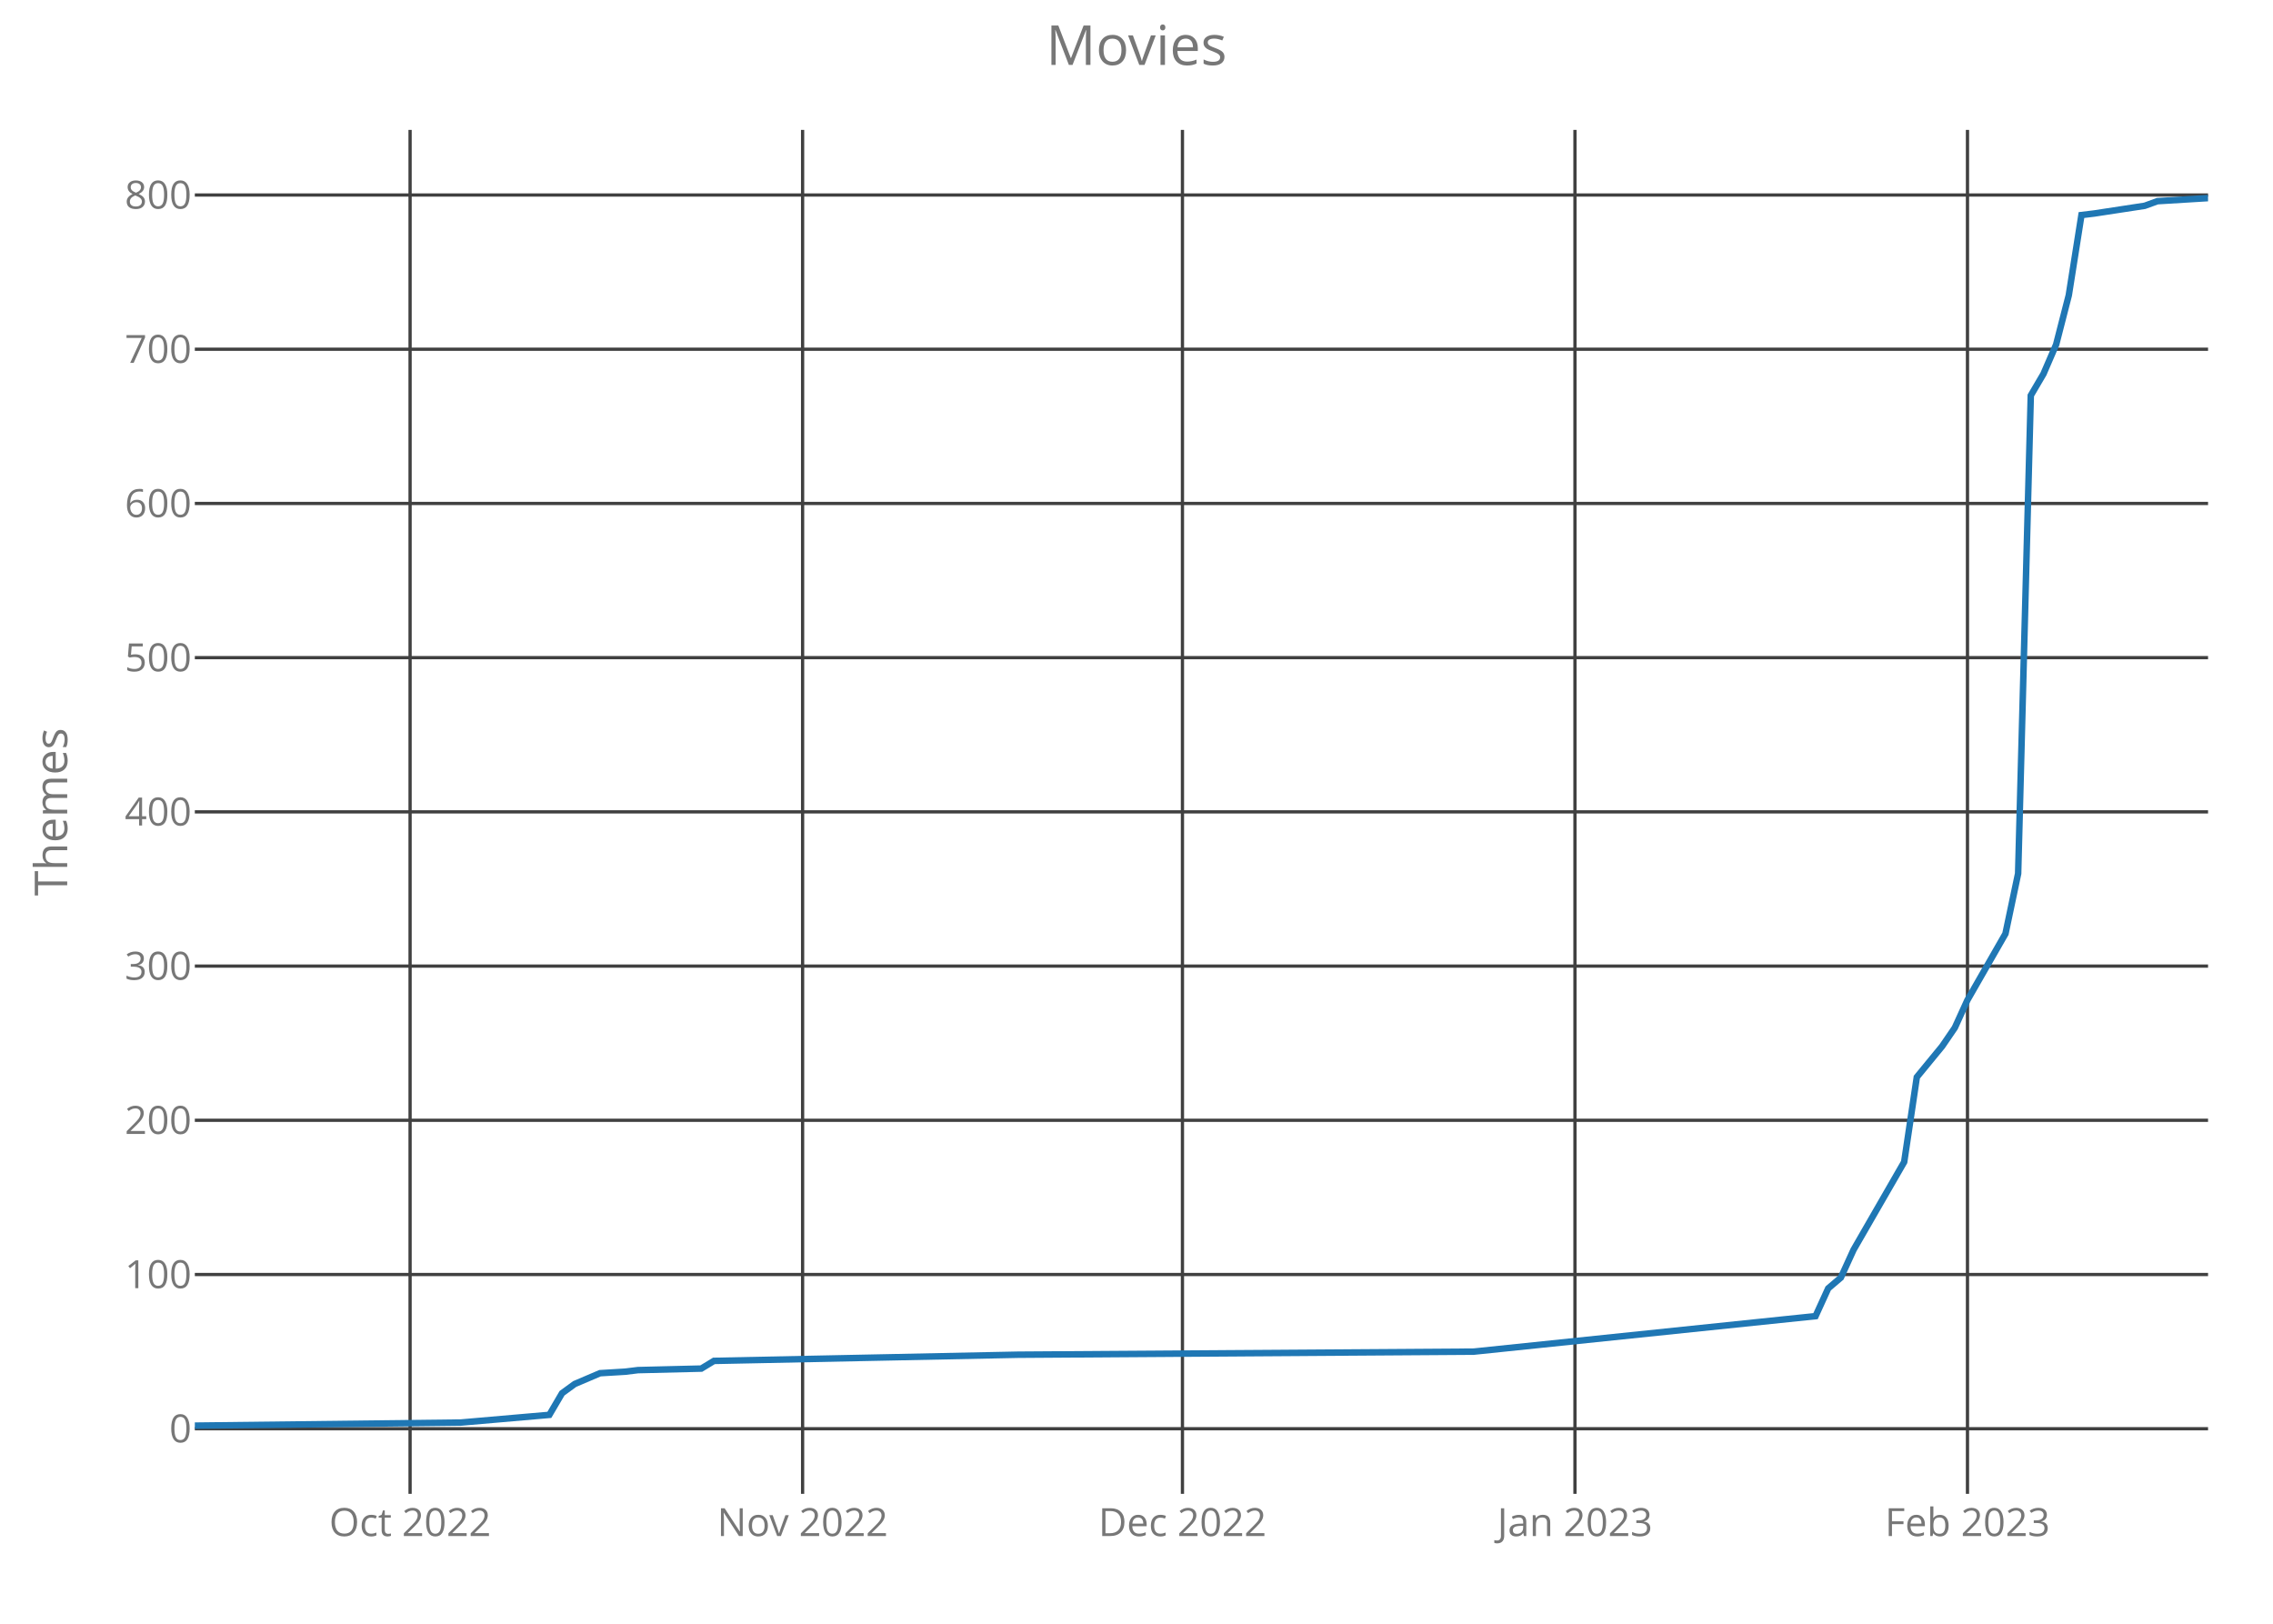
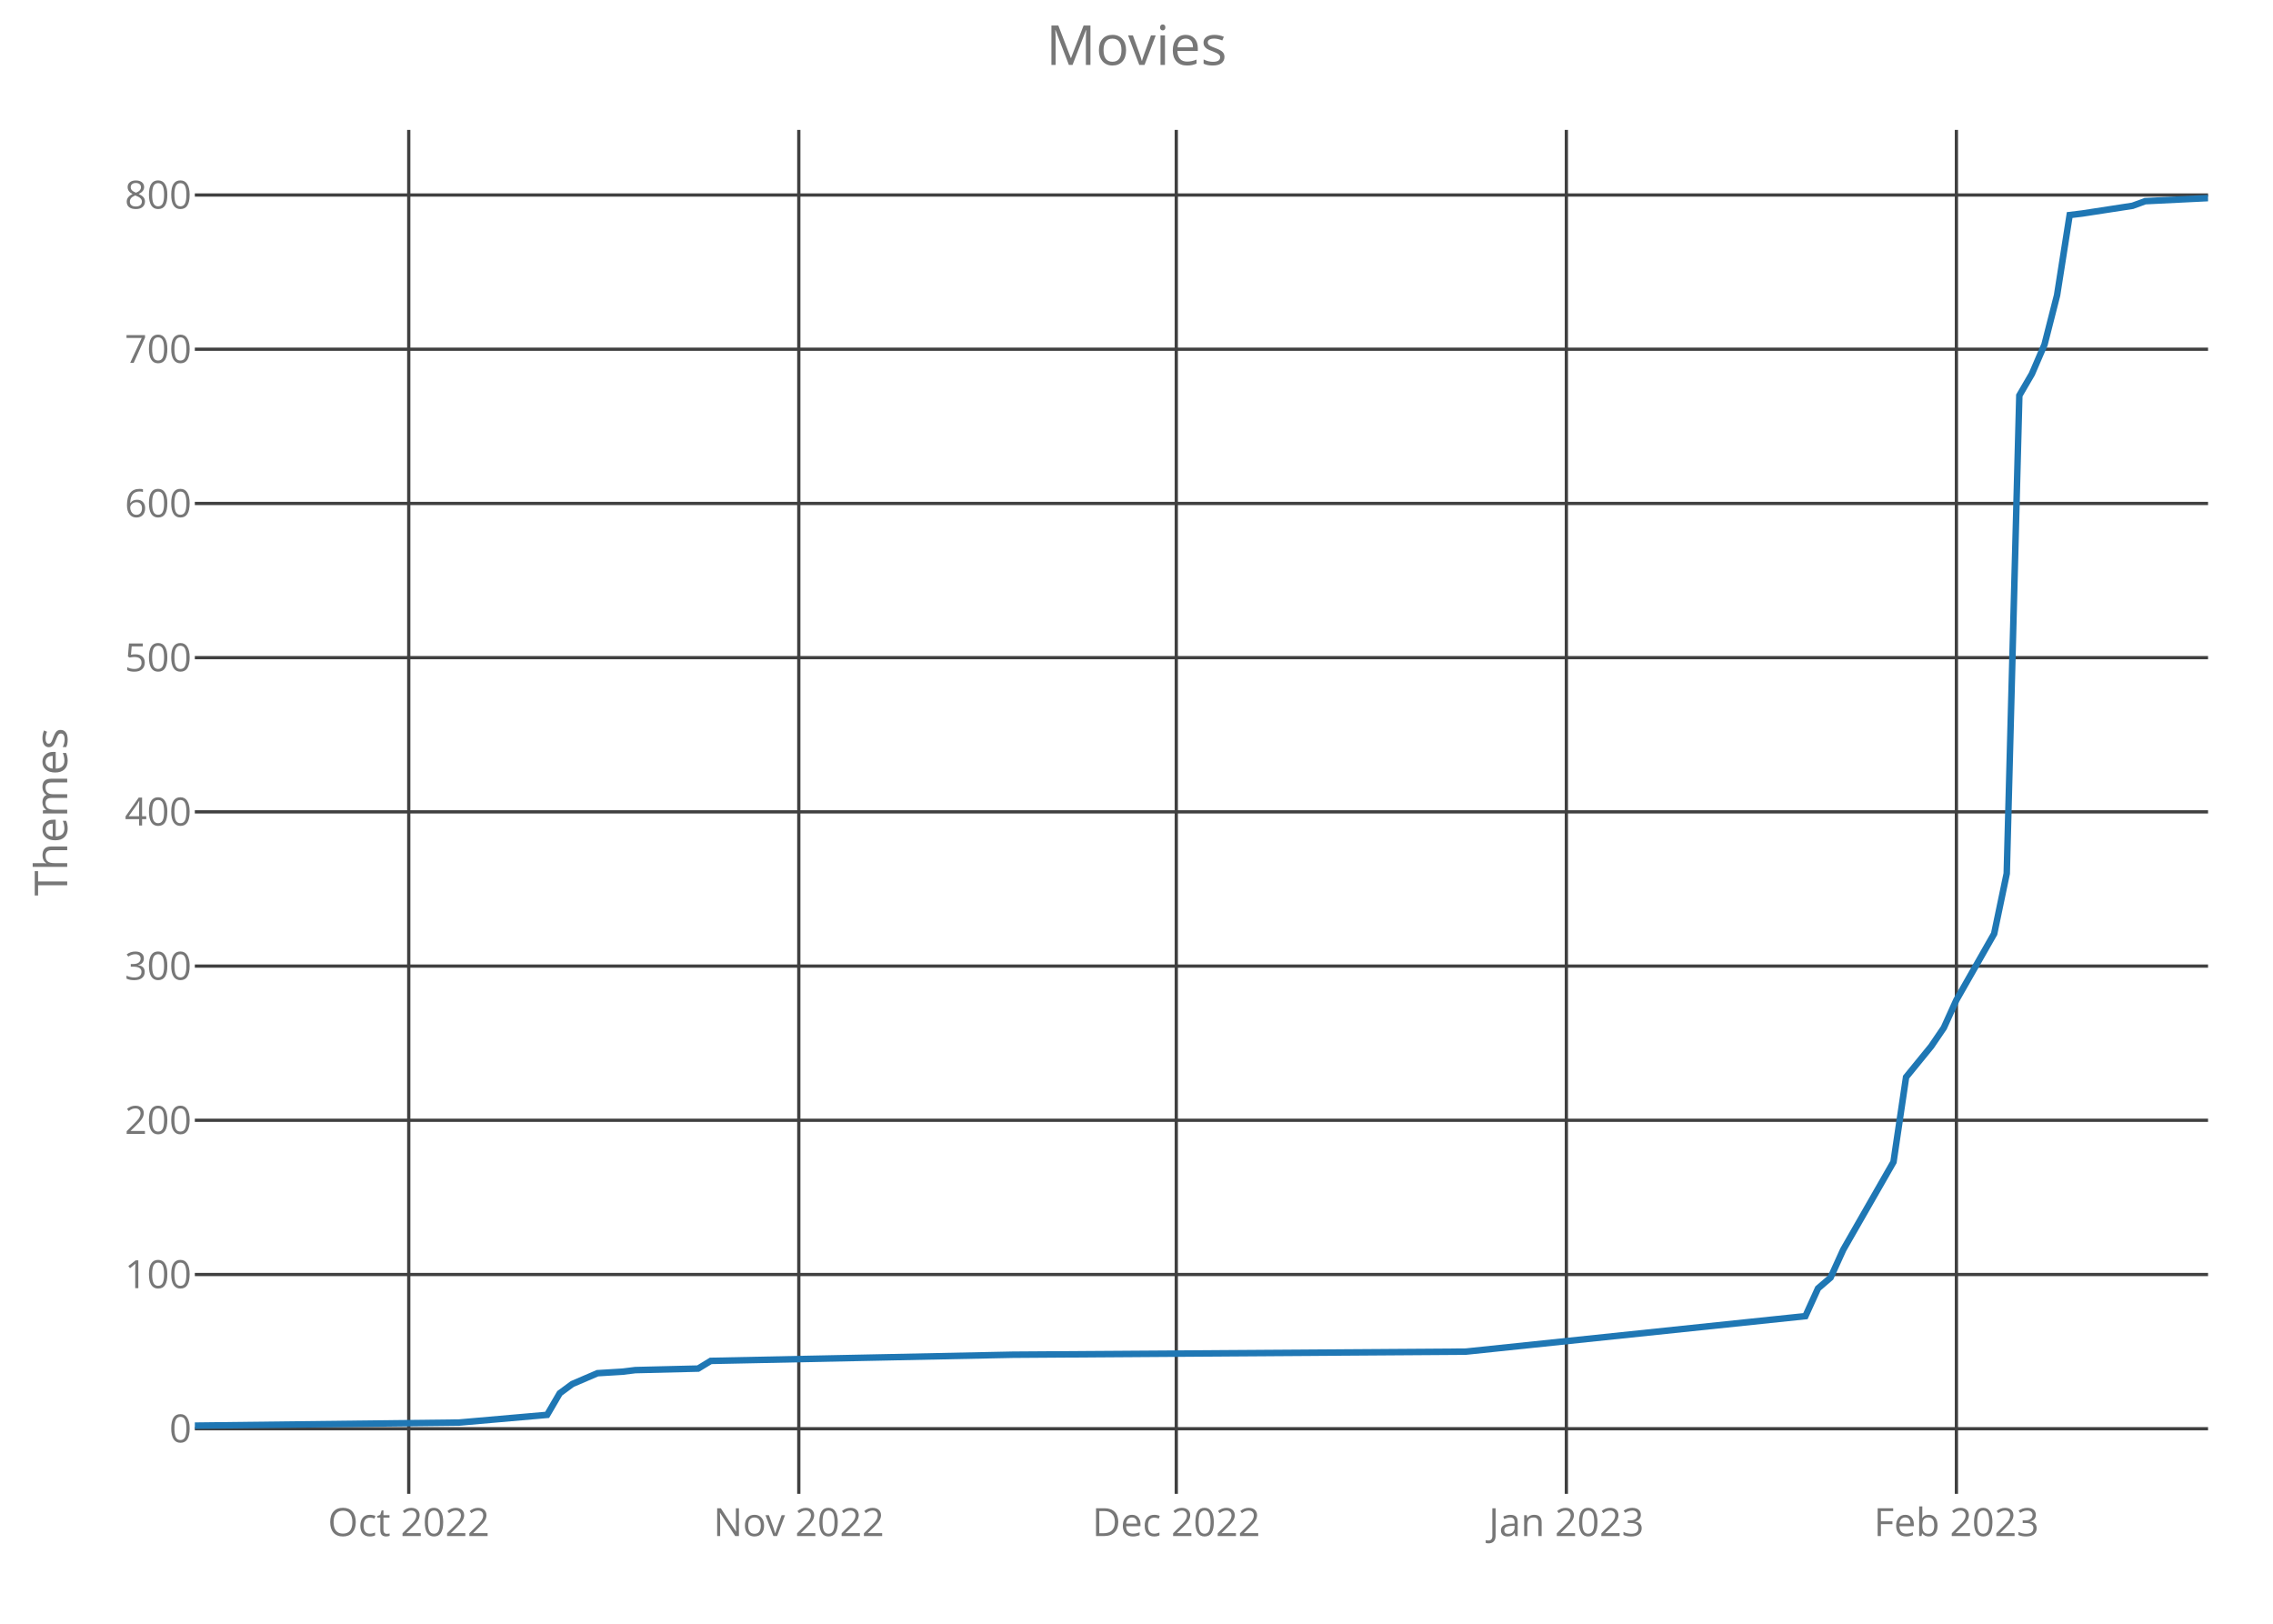
<svg xmlns="http://www.w3.org/2000/svg" class="main-svg" width="700" height="500" style="" viewBox="0 0 700 500">
  <rect x="0" y="0" width="700" height="500" style="fill: rgb(0, 0, 0); fill-opacity: 0;" />
-   <defs id="defs-e448a8">
+   <defs id="defs-7b8dfe">
    <g class="clips">
-       <clipPath id="clipe448a8xyplot" class="plotclip">
+       <clipPath id="clip7b8dfexyplot" class="plotclip">
        <rect width="620" height="420" />
      </clipPath>
-       <clipPath class="axesclip" id="clipe448a8x">
+       <clipPath class="axesclip" id="clip7b8dfex">
        <rect x="60" y="0" width="620" height="500" />
      </clipPath>
-       <clipPath class="axesclip" id="clipe448a8y">
+       <clipPath class="axesclip" id="clip7b8dfey">
        <rect x="0" y="40" width="700" height="420" />
      </clipPath>
-       <clipPath class="axesclip" id="clipe448a8xy">
+       <clipPath class="axesclip" id="clip7b8dfexy">
        <rect x="60" y="40" width="620" height="420" />
      </clipPath>
    </g>
    <g class="gradients" />
  </defs>
  <g class="bglayer">
    <rect class="bg" x="60" y="40" width="620" height="420" style="fill: rgb(0, 0, 0); fill-opacity: 0; stroke-width: 0;" />
  </g>
  <g class="layer-below">
    <g class="imagelayer" />
    <g class="shapelayer" />
  </g>
  <g class="cartesianlayer">
    <g class="subplot xy">
      <g class="layer-subplot">
        <g class="shapelayer" />
        <g class="imagelayer" />
      </g>
      <g class="gridlayer">
        <g class="x">
-           <path class="xgrid crisp" transform="translate(126.29,0)" d="M0,40v420" style="stroke: rgb(64, 64, 64); stroke-opacity: 1; stroke-width: 1px;" />
-           <path class="xgrid crisp" transform="translate(247.17,0)" d="M0,40v420" style="stroke: rgb(64, 64, 64); stroke-opacity: 1; stroke-width: 1px;" />
-           <path class="xgrid crisp" transform="translate(364.15,0)" d="M0,40v420" style="stroke: rgb(64, 64, 64); stroke-opacity: 1; stroke-width: 1px;" />
-           <path class="xgrid crisp" transform="translate(485.03,0)" d="M0,40v420" style="stroke: rgb(64, 64, 64); stroke-opacity: 1; stroke-width: 1px;" />
-           <path class="xgrid crisp" transform="translate(605.91,0)" d="M0,40v420" style="stroke: rgb(64, 64, 64); stroke-opacity: 1; stroke-width: 1px;" />
+           <path class="xgrid crisp" transform="translate(125.88,0)" d="M0,40v420" style="stroke: rgb(64, 64, 64); stroke-opacity: 1; stroke-width: 1px;" />
+           <path class="xgrid crisp" transform="translate(246,0)" d="M0,40v420" style="stroke: rgb(64, 64, 64); stroke-opacity: 1; stroke-width: 1px;" />
+           <path class="xgrid crisp" transform="translate(362.25,0)" d="M0,40v420" style="stroke: rgb(64, 64, 64); stroke-opacity: 1; stroke-width: 1px;" />
+           <path class="xgrid crisp" transform="translate(482.38,0)" d="M0,40v420" style="stroke: rgb(64, 64, 64); stroke-opacity: 1; stroke-width: 1px;" />
+           <path class="xgrid crisp" transform="translate(602.5,0)" d="M0,40v420" style="stroke: rgb(64, 64, 64); stroke-opacity: 1; stroke-width: 1px;" />
        </g>
        <g class="y">
          <path class="ygrid crisp" transform="translate(0,439.95)" d="M60,0h620" style="stroke: rgb(64, 64, 64); stroke-opacity: 1; stroke-width: 1px;" />
          <path class="ygrid crisp" transform="translate(0,392.46)" d="M60,0h620" style="stroke: rgb(64, 64, 64); stroke-opacity: 1; stroke-width: 1px;" />
          <path class="ygrid crisp" transform="translate(0,344.97)" d="M60,0h620" style="stroke: rgb(64, 64, 64); stroke-opacity: 1; stroke-width: 1px;" />
          <path class="ygrid crisp" transform="translate(0,297.49)" d="M60,0h620" style="stroke: rgb(64, 64, 64); stroke-opacity: 1; stroke-width: 1px;" />
          <path class="ygrid crisp" transform="translate(0,250)" d="M60,0h620" style="stroke: rgb(64, 64, 64); stroke-opacity: 1; stroke-width: 1px;" />
          <path class="ygrid crisp" transform="translate(0,202.51)" d="M60,0h620" style="stroke: rgb(64, 64, 64); stroke-opacity: 1; stroke-width: 1px;" />
          <path class="ygrid crisp" transform="translate(0,155.03)" d="M60,0h620" style="stroke: rgb(64, 64, 64); stroke-opacity: 1; stroke-width: 1px;" />
          <path class="ygrid crisp" transform="translate(0,107.54)" d="M60,0h620" style="stroke: rgb(64, 64, 64); stroke-opacity: 1; stroke-width: 1px;" />
          <path class="ygrid crisp" transform="translate(0,60.05)" d="M60,0h620" style="stroke: rgb(64, 64, 64); stroke-opacity: 1; stroke-width: 1px;" />
        </g>
      </g>
      <g class="zerolinelayer" />
      <path class="xlines-below crisp" d="M0,0" style="fill: none;" />
      <path class="ylines-below crisp" d="M0,0" style="fill: none;" />
      <g class="overlines-below" />
      <g class="xaxislayer-below">
        <g class="xtick">
-           <text text-anchor="middle" x="0" y="473" transform="translate(126.29,0)" style="font-family: 'Open Sans'; font-size: 12px; fill: rgb(119, 119, 119); fill-opacity: 1; white-space: pre;">Oct 2022</text>
+           <text text-anchor="middle" x="0" y="473" transform="translate(125.88,0)" style="font-family: 'Open Sans'; font-size: 12px; fill: rgb(119, 119, 119); fill-opacity: 1; white-space: pre;">Oct 2022</text>
        </g>
        <g class="xtick">
-           <text text-anchor="middle" x="0" y="473" transform="translate(247.17,0)" style="font-family: 'Open Sans'; font-size: 12px; fill: rgb(119, 119, 119); fill-opacity: 1; white-space: pre;">Nov 2022</text>
+           <text text-anchor="middle" x="0" y="473" transform="translate(246,0)" style="font-family: 'Open Sans'; font-size: 12px; fill: rgb(119, 119, 119); fill-opacity: 1; white-space: pre;">Nov 2022</text>
        </g>
        <g class="xtick">
-           <text text-anchor="middle" x="0" y="473" transform="translate(364.15,0)" style="font-family: 'Open Sans'; font-size: 12px; fill: rgb(119, 119, 119); fill-opacity: 1; white-space: pre;">Dec 2022</text>
+           <text text-anchor="middle" x="0" y="473" transform="translate(362.25,0)" style="font-family: 'Open Sans'; font-size: 12px; fill: rgb(119, 119, 119); fill-opacity: 1; white-space: pre;">Dec 2022</text>
        </g>
        <g class="xtick">
-           <text text-anchor="middle" x="0" y="473" transform="translate(485.03,0)" style="font-family: 'Open Sans'; font-size: 12px; fill: rgb(119, 119, 119); fill-opacity: 1; white-space: pre;">Jan 2023</text>
+           <text text-anchor="middle" x="0" y="473" transform="translate(482.38,0)" style="font-family: 'Open Sans'; font-size: 12px; fill: rgb(119, 119, 119); fill-opacity: 1; white-space: pre;">Jan 2023</text>
        </g>
        <g class="xtick">
-           <text text-anchor="middle" x="0" y="473" transform="translate(605.91,0)" style="font-family: 'Open Sans'; font-size: 12px; fill: rgb(119, 119, 119); fill-opacity: 1; white-space: pre;">Feb 2023</text>
+           <text text-anchor="middle" x="0" y="473" transform="translate(602.5,0)" style="font-family: 'Open Sans'; font-size: 12px; fill: rgb(119, 119, 119); fill-opacity: 1; white-space: pre;">Feb 2023</text>
        </g>
      </g>
      <g class="yaxislayer-below">
        <g class="ytick">
          <text text-anchor="end" x="59" y="4.2" transform="translate(0,439.95)" style="font-family: 'Open Sans'; font-size: 12px; fill: rgb(119, 119, 119); fill-opacity: 1; white-space: pre;">0</text>
        </g>
        <g class="ytick">
          <text text-anchor="end" x="59" y="4.2" transform="translate(0,392.46)" style="font-family: 'Open Sans'; font-size: 12px; fill: rgb(119, 119, 119); fill-opacity: 1; white-space: pre;">100</text>
        </g>
        <g class="ytick">
          <text text-anchor="end" x="59" y="4.2" transform="translate(0,344.97)" style="font-family: 'Open Sans'; font-size: 12px; fill: rgb(119, 119, 119); fill-opacity: 1; white-space: pre;">200</text>
        </g>
        <g class="ytick">
          <text text-anchor="end" x="59" y="4.2" transform="translate(0,297.49)" style="font-family: 'Open Sans'; font-size: 12px; fill: rgb(119, 119, 119); fill-opacity: 1; white-space: pre;">300</text>
        </g>
        <g class="ytick">
          <text text-anchor="end" x="59" y="4.2" transform="translate(0,250)" style="font-family: 'Open Sans'; font-size: 12px; fill: rgb(119, 119, 119); fill-opacity: 1; white-space: pre;">400</text>
        </g>
        <g class="ytick">
          <text text-anchor="end" x="59" y="4.2" transform="translate(0,202.51)" style="font-family: 'Open Sans'; font-size: 12px; fill: rgb(119, 119, 119); fill-opacity: 1; white-space: pre;">500</text>
        </g>
        <g class="ytick">
          <text text-anchor="end" x="59" y="4.2" transform="translate(0,155.03)" style="font-family: 'Open Sans'; font-size: 12px; fill: rgb(119, 119, 119); fill-opacity: 1; white-space: pre;">600</text>
        </g>
        <g class="ytick">
          <text text-anchor="end" x="59" y="4.2" transform="translate(0,107.54)" style="font-family: 'Open Sans'; font-size: 12px; fill: rgb(119, 119, 119); fill-opacity: 1; white-space: pre;">700</text>
        </g>
        <g class="ytick">
          <text text-anchor="end" x="59" y="4.2" transform="translate(0,60.05)" style="font-family: 'Open Sans'; font-size: 12px; fill: rgb(119, 119, 119); fill-opacity: 1; white-space: pre;">800</text>
        </g>
      </g>
      <g class="overaxes-below" />
-       <g class="plot" transform="translate(60,40)" clip-path="url('#clipe448a8xyplot')">
+       <g class="plot" transform="translate(60,40)" clip-path="url('#clip7b8dfexyplot')">
        <g class="scatterlayer mlayer">
-           <g class="trace scatter trace7cb7a4" style="stroke-miterlimit: 2; opacity: 1;">
+           <g class="trace scatter trace491421" style="stroke-miterlimit: 2; opacity: 1;">
            <g class="fills" />
            <g class="errorbars" />
            <g class="lines">
-               <path class="js-line" d="M0,399L81.89,398.05L109.18,395.68L113.08,389.03L116.98,386.18L124.78,382.85L132.58,382.38L136.48,381.9L155.97,381.43L159.87,379.06L253.46,377.16L393.84,376.21L499.12,365.28L503.02,356.74L506.92,353.41L510.82,344.86L526.42,317.8L530.31,291.68L538.11,282.18L542.01,276.48L545.91,267.93L557.61,247.52L561.51,228.99L565.41,81.78L569.31,75.14L573.21,66.11L577.11,50.92L581.01,26.22L584.91,25.75L600.5,23.37L604.4,21.95L620,21" style="vector-effect: non-scaling-stroke; fill: none; stroke: rgb(31, 119, 180); stroke-opacity: 1; stroke-width: 2px; opacity: 1;" />
+               <path class="js-line" d="M0,399L81.38,398.05L108.5,395.68L112.38,389.03L116.25,386.18L124,382.85L131.75,382.38L135.63,381.9L155,381.43L158.88,379.06L251.88,377.16L391.38,376.21L496,365.28L499.88,356.74L503.75,353.41L507.63,344.86L523.13,317.8L527,291.68L534.75,282.18L538.63,276.48L542.5,267.93L554.13,247.52L558,228.99L561.88,81.78L565.75,75.14L569.63,66.11L573.5,50.92L577.38,26.22L581.25,25.75L596.75,23.37L600.63,21.95L620,21" style="vector-effect: non-scaling-stroke; fill: none; stroke: rgb(31, 119, 180); stroke-opacity: 1; stroke-width: 2px; opacity: 1;" />
            </g>
            <g class="points" />
            <g class="text" />
          </g>
        </g>
      </g>
      <g class="overplot" />
      <path class="xlines-above" />
      <path class="ylines-above" />
      <g class="overlines-above" />
      <g class="xaxislayer-above" />
      <g class="yaxislayer-above" />
      <g class="overaxes-above" />
    </g>
  </g>
  <g class="polarlayer" />
  <g class="ternarylayer" />
  <g class="geolayer" />
  <g class="funnelarealayer" />
  <g class="pielayer" />
  <g class="treemaplayer" />
  <g class="sunburstlayer" />
  <g class="glimages" />
-   <defs id="topdefs-e448a8">
+   <defs id="topdefs-7b8dfe">
    <g class="clips" />
  </defs>
  <g class="layer-above">
    <g class="imagelayer" />
    <g class="shapelayer" />
  </g>
  <g class="infolayer">
    <g class="g-gtitle">
      <text class="gtitle" x="350" y="20" text-anchor="middle" dy="0em" style="font-family: 'Open Sans'; font-size: 17px; fill: rgb(119, 119, 119); opacity: 1; font-weight: normal; white-space: pre;">Movies</text>
    </g>
    <g class="g-xtitle" />
    <g class="g-ytitle">
      <text class="ytitle" transform="rotate(-90,20.7,250)" x="20.7" y="250" text-anchor="middle" style="font-family: 'Open Sans'; font-size: 14px; fill: rgb(119, 119, 119); opacity: 1; font-weight: normal; white-space: pre;">Themes</text>
    </g>
  </g>
</svg>
